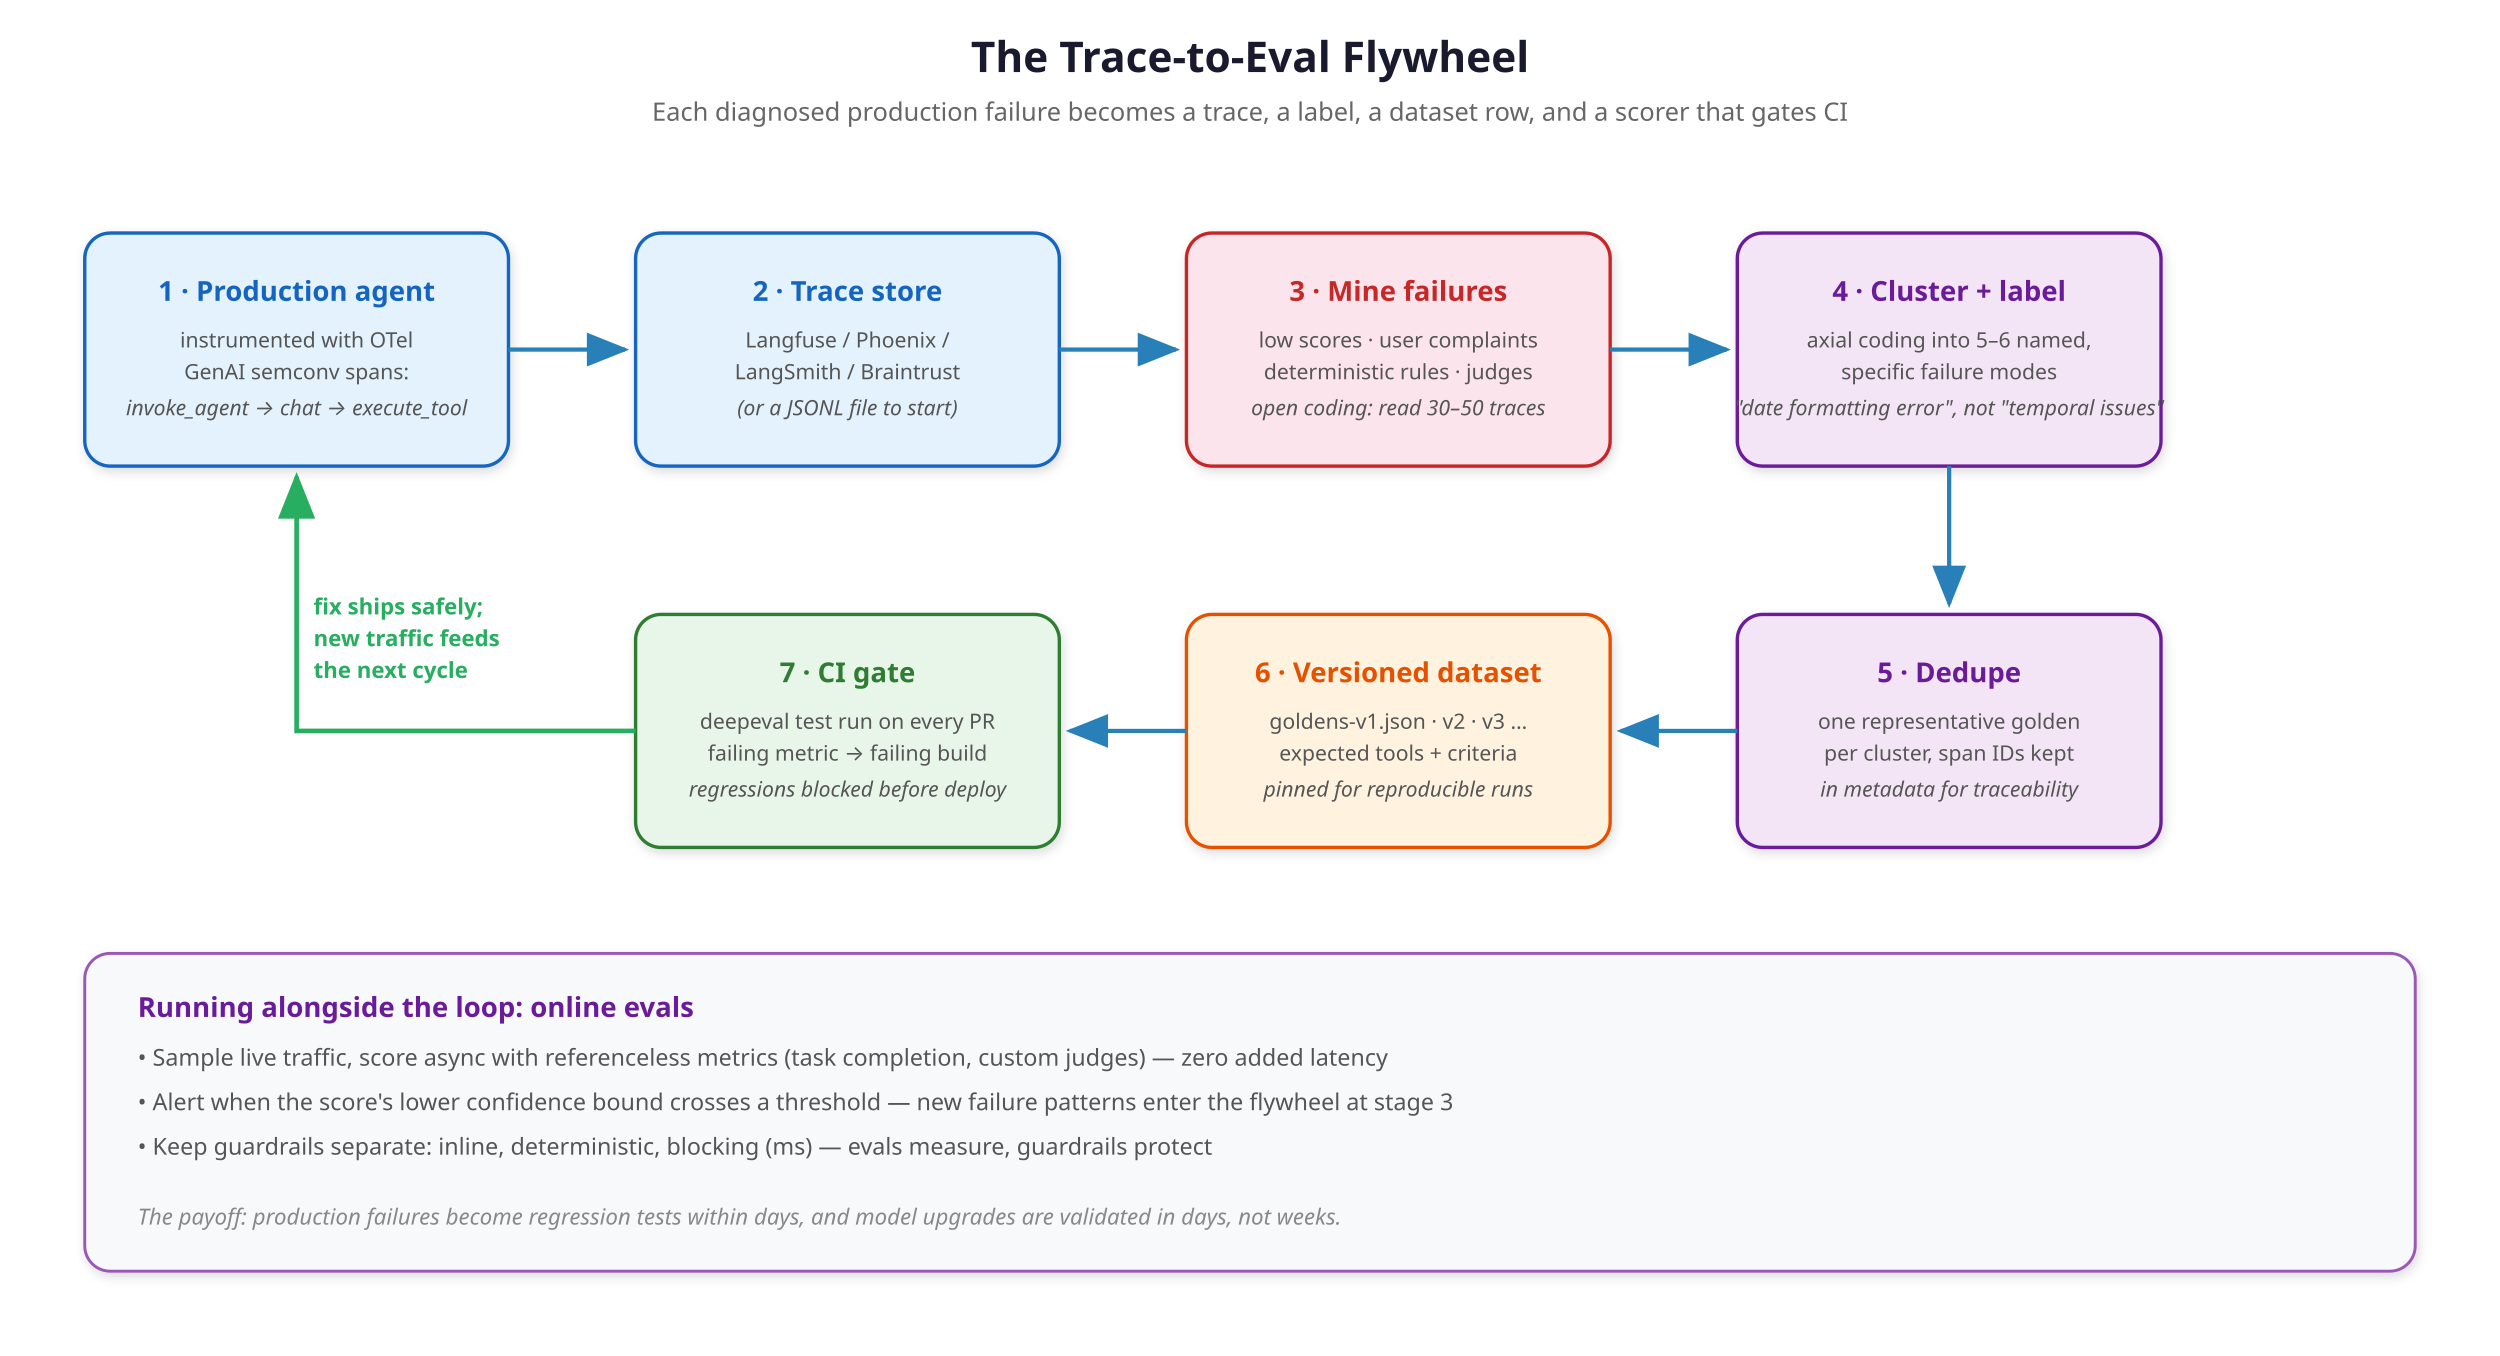
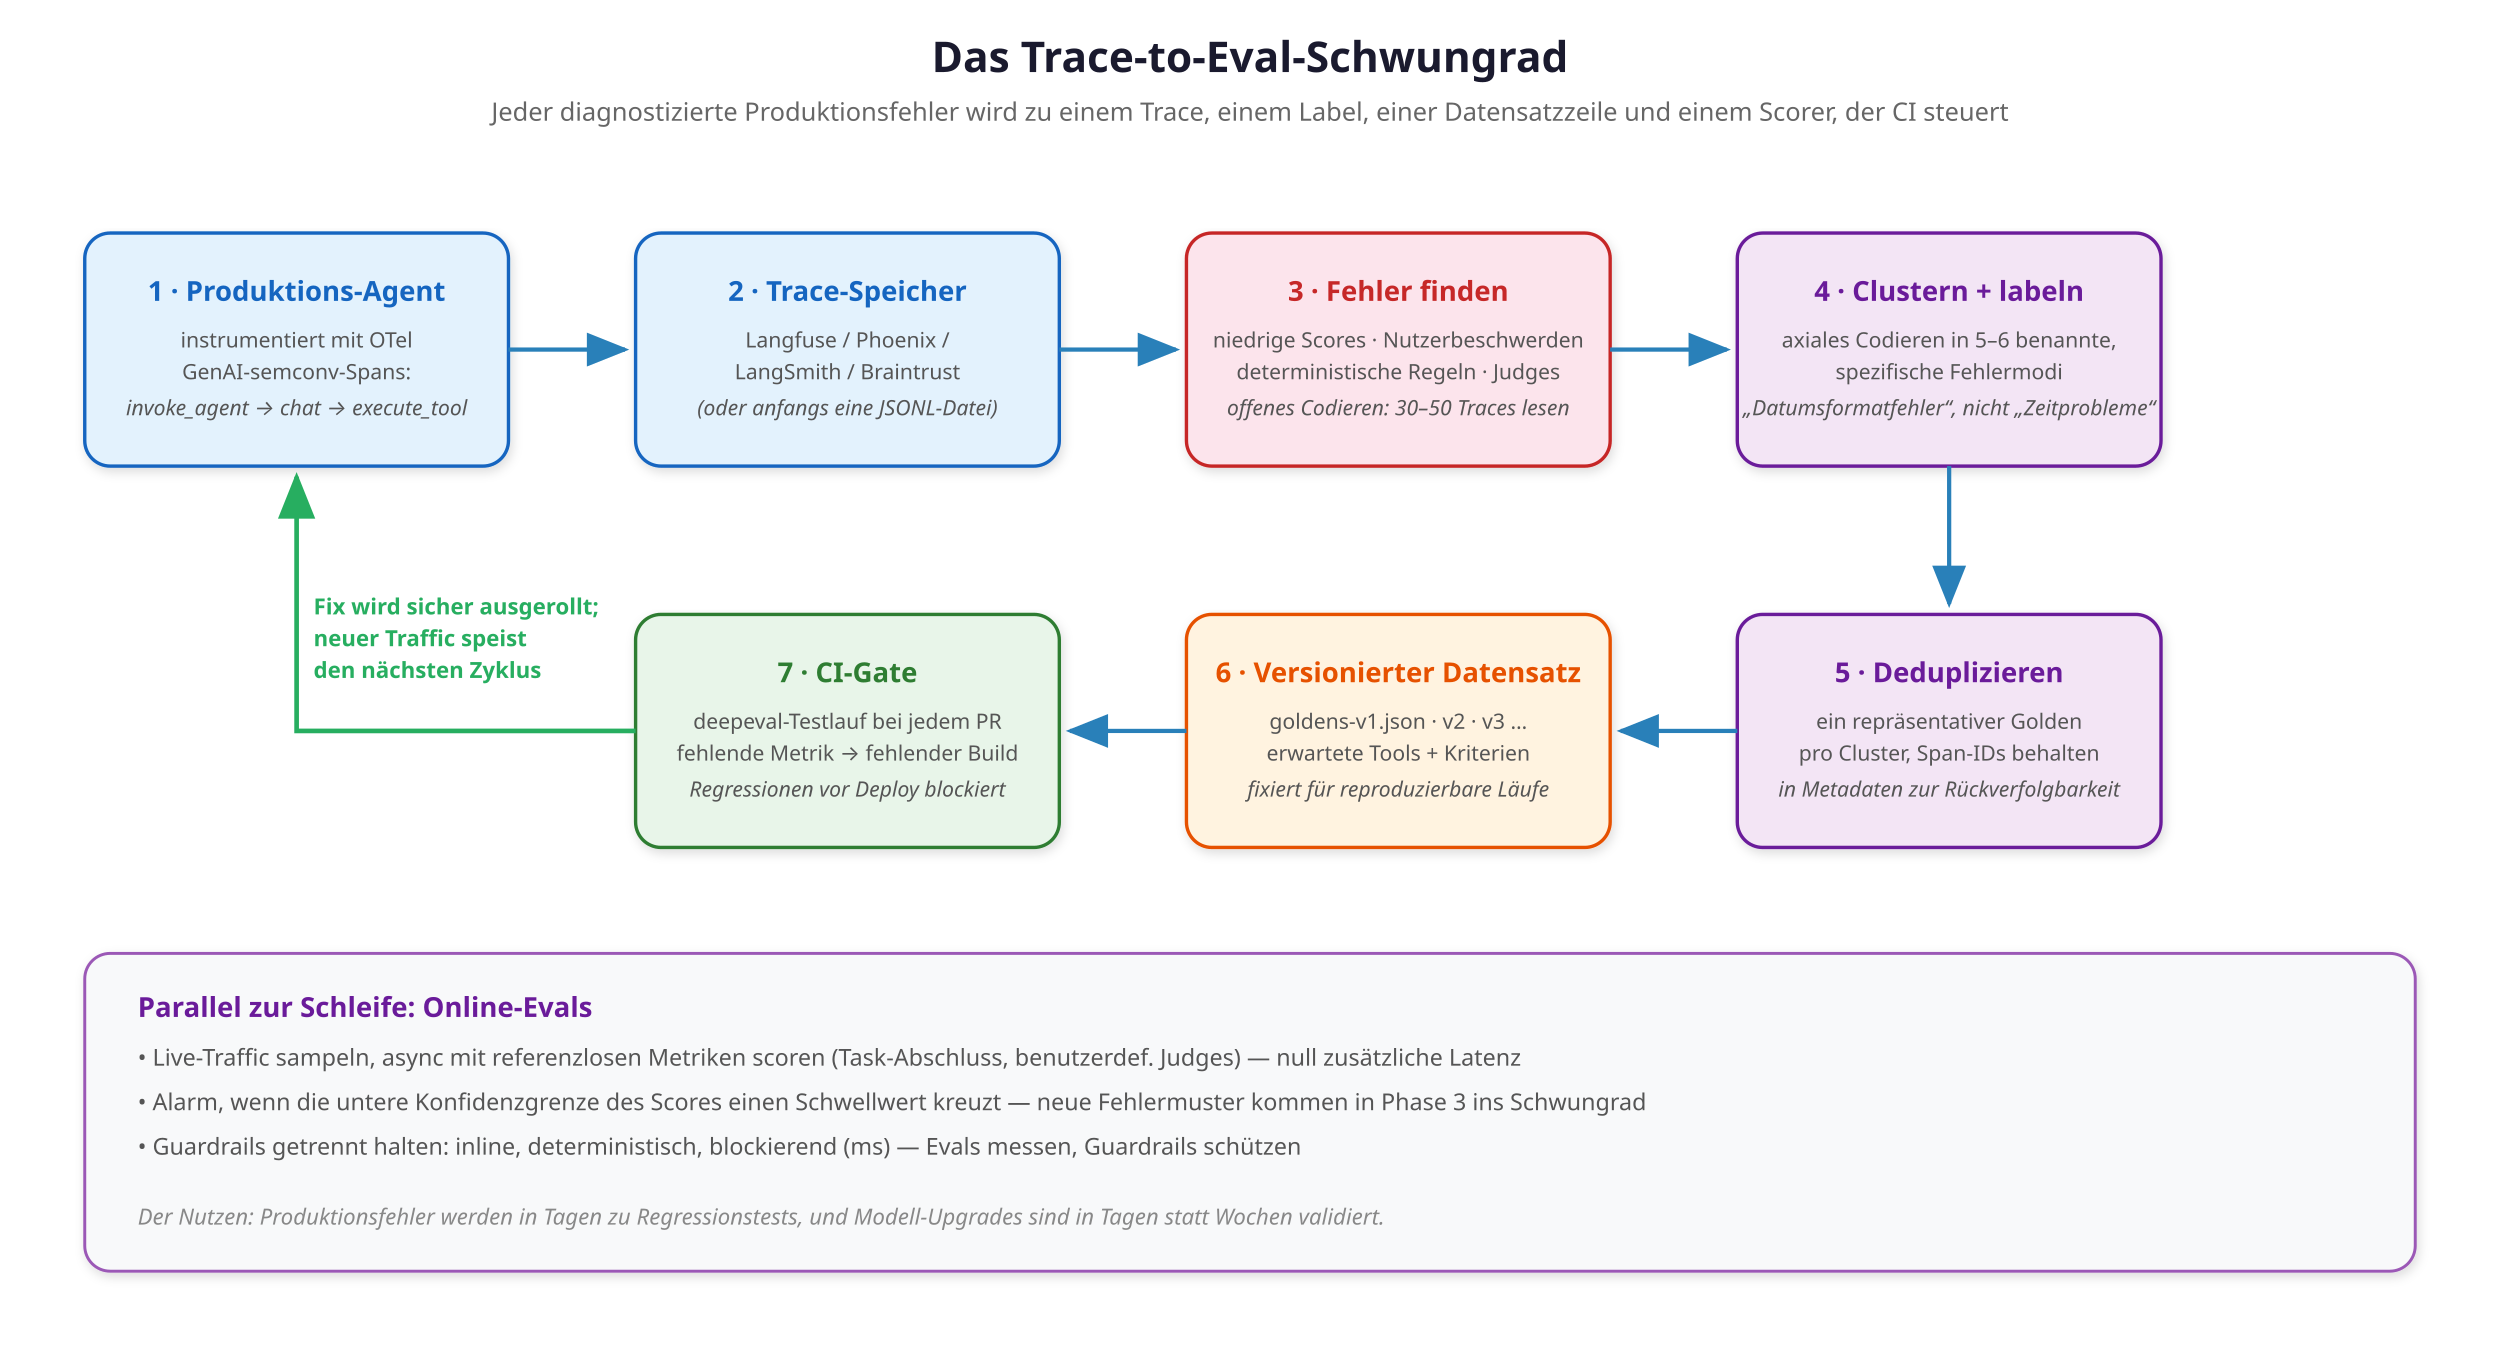
<svg xmlns="http://www.w3.org/2000/svg" viewBox="0 0 1180 640" font-family="'Segoe UI', system-ui, -apple-system, sans-serif">
  <defs>
    <marker id="arrFly" markerWidth="10" markerHeight="8" refX="9" refY="4" orient="auto">
      <path d="M0,0 L10,4 L0,8 Z" fill="#2980b9" />
    </marker>
    <marker id="arrFlyBack" markerWidth="10" markerHeight="8" refX="9" refY="4" orient="auto">
      <path d="M0,0 L10,4 L0,8 Z" fill="#27ae60" />
    </marker>
    <filter id="shadowFly" x="-4%" y="-4%" width="108%" height="116%">
      <feDropShadow dx="1" dy="2" stdDeviation="2.5" flood-opacity="0.14" />
    </filter>
  </defs>
-   <text x="590" y="34" text-anchor="middle" font-size="20" font-weight="700" fill="#1a1a2e">The Trace-to-Eval Flywheel</text>
-   <text x="590" y="57" text-anchor="middle" font-size="12" fill="#666">Each diagnosed production failure becomes a trace, a label, a dataset row, and a scorer that gates CI</text>
+   <text x="590" y="34" text-anchor="middle" font-size="20" font-weight="700" fill="#1a1a2e">Das Trace-to-Eval-Schwungrad</text>
+   <text x="590" y="57" text-anchor="middle" font-size="12" fill="#666">Jeder diagnostizierte Produktionsfehler wird zu einem Trace, einem Label, einer Datensatzzeile und einem Scorer, der CI steuert</text>
  <rect x="40" y="110" width="200" height="110" rx="12" fill="#e3f2fd" stroke="#1565c0" stroke-width="1.6" filter="url(#shadowFly)" />
-   <text x="140" y="142" text-anchor="middle" font-size="13" font-weight="700" fill="#1565c0">1 · Production agent</text>
-   <text x="140" y="164" text-anchor="middle" font-size="10" fill="#555">instrumented with OTel</text>
-   <text x="140" y="179" text-anchor="middle" font-size="10" fill="#555">GenAI semconv spans:</text>
+   <text x="140" y="142" text-anchor="middle" font-size="13" font-weight="700" fill="#1565c0">1 · Produktions-Agent</text>
+   <text x="140" y="164" text-anchor="middle" font-size="10" fill="#555">instrumentiert mit OTel</text>
+   <text x="140" y="179" text-anchor="middle" font-size="10" fill="#555">GenAI-semconv-Spans:</text>
  <text x="140" y="196" text-anchor="middle" font-size="10" font-style="italic" fill="#555">invoke_agent → chat → execute_tool</text>
  <line x1="240" y1="165" x2="295" y2="165" stroke="#2980b9" stroke-width="2" marker-end="url(#arrFly)" />
  <rect x="300" y="110" width="200" height="110" rx="12" fill="#e3f2fd" stroke="#1565c0" stroke-width="1.6" filter="url(#shadowFly)" />
-   <text x="400" y="142" text-anchor="middle" font-size="13" font-weight="700" fill="#1565c0">2 · Trace store</text>
+   <text x="400" y="142" text-anchor="middle" font-size="13" font-weight="700" fill="#1565c0">2 · Trace-Speicher</text>
  <text x="400" y="164" text-anchor="middle" font-size="10" fill="#555">Langfuse / Phoenix /</text>
  <text x="400" y="179" text-anchor="middle" font-size="10" fill="#555">LangSmith / Braintrust</text>
-   <text x="400" y="196" text-anchor="middle" font-size="10" font-style="italic" fill="#555">(or a JSONL file to start)</text>
+   <text x="400" y="196" text-anchor="middle" font-size="10" font-style="italic" fill="#555">(oder anfangs eine JSONL-Datei)</text>
  <line x1="500" y1="165" x2="555" y2="165" stroke="#2980b9" stroke-width="2" marker-end="url(#arrFly)" />
  <rect x="560" y="110" width="200" height="110" rx="12" fill="#fce4ec" stroke="#c62828" stroke-width="1.6" filter="url(#shadowFly)" />
-   <text x="660" y="142" text-anchor="middle" font-size="13" font-weight="700" fill="#c62828">3 · Mine failures</text>
-   <text x="660" y="164" text-anchor="middle" font-size="10" fill="#555">low scores · user complaints</text>
-   <text x="660" y="179" text-anchor="middle" font-size="10" fill="#555">deterministic rules · judges</text>
-   <text x="660" y="196" text-anchor="middle" font-size="10" font-style="italic" fill="#555">open coding: read 30–50 traces</text>
+   <text x="660" y="142" text-anchor="middle" font-size="13" font-weight="700" fill="#c62828">3 · Fehler finden</text>
+   <text x="660" y="164" text-anchor="middle" font-size="10" fill="#555">niedrige Scores · Nutzerbeschwerden</text>
+   <text x="660" y="179" text-anchor="middle" font-size="10" fill="#555">deterministische Regeln · Judges</text>
+   <text x="660" y="196" text-anchor="middle" font-size="10" font-style="italic" fill="#555">offenes Codieren: 30–50 Traces lesen</text>
  <line x1="760" y1="165" x2="815" y2="165" stroke="#2980b9" stroke-width="2" marker-end="url(#arrFly)" />
  <rect x="820" y="110" width="200" height="110" rx="12" fill="#f3e5f5" stroke="#6a1b9a" stroke-width="1.6" filter="url(#shadowFly)" />
-   <text x="920" y="142" text-anchor="middle" font-size="13" font-weight="700" fill="#6a1b9a">4 · Cluster + label</text>
-   <text x="920" y="164" text-anchor="middle" font-size="10" fill="#555">axial coding into 5–6 named,</text>
-   <text x="920" y="179" text-anchor="middle" font-size="10" fill="#555">specific failure modes</text>
-   <text x="920" y="196" text-anchor="middle" font-size="10" font-style="italic" fill="#555">"date formatting error", not "temporal issues"</text>
+   <text x="920" y="142" text-anchor="middle" font-size="13" font-weight="700" fill="#6a1b9a">4 · Clustern + labeln</text>
+   <text x="920" y="164" text-anchor="middle" font-size="10" fill="#555">axiales Codieren in 5–6 benannte,</text>
+   <text x="920" y="179" text-anchor="middle" font-size="10" fill="#555">spezifische Fehlermodi</text>
+   <text x="920" y="196" text-anchor="middle" font-size="10" font-style="italic" fill="#555">„Datumsformatfehler“, nicht „Zeitprobleme“</text>
  <line x1="920" y1="220" x2="920" y2="285" stroke="#2980b9" stroke-width="2" marker-end="url(#arrFly)" />
  <rect x="820" y="290" width="200" height="110" rx="12" fill="#f3e5f5" stroke="#6a1b9a" stroke-width="1.6" filter="url(#shadowFly)" />
-   <text x="920" y="322" text-anchor="middle" font-size="13" font-weight="700" fill="#6a1b9a">5 · Dedupe</text>
-   <text x="920" y="344" text-anchor="middle" font-size="10" fill="#555">one representative golden</text>
-   <text x="920" y="359" text-anchor="middle" font-size="10" fill="#555">per cluster, span IDs kept</text>
-   <text x="920" y="376" text-anchor="middle" font-size="10" font-style="italic" fill="#555">in metadata for traceability</text>
+   <text x="920" y="322" text-anchor="middle" font-size="13" font-weight="700" fill="#6a1b9a">5 · Deduplizieren</text>
+   <text x="920" y="344" text-anchor="middle" font-size="10" fill="#555">ein repräsentativer Golden</text>
+   <text x="920" y="359" text-anchor="middle" font-size="10" fill="#555">pro Cluster, Span-IDs behalten</text>
+   <text x="920" y="376" text-anchor="middle" font-size="10" font-style="italic" fill="#555">in Metadaten zur Rückverfolgbarkeit</text>
  <line x1="820" y1="345" x2="765" y2="345" stroke="#2980b9" stroke-width="2" marker-end="url(#arrFly)" />
  <rect x="560" y="290" width="200" height="110" rx="12" fill="#fff3e0" stroke="#e65100" stroke-width="1.6" filter="url(#shadowFly)" />
-   <text x="660" y="322" text-anchor="middle" font-size="13" font-weight="700" fill="#e65100">6 · Versioned dataset</text>
+   <text x="660" y="322" text-anchor="middle" font-size="13" font-weight="700" fill="#e65100">6 · Versionierter Datensatz</text>
  <text x="660" y="344" text-anchor="middle" font-size="10" fill="#555">goldens-v1.json · v2 · v3 …</text>
-   <text x="660" y="359" text-anchor="middle" font-size="10" fill="#555">expected tools + criteria</text>
-   <text x="660" y="376" text-anchor="middle" font-size="10" font-style="italic" fill="#555">pinned for reproducible runs</text>
+   <text x="660" y="359" text-anchor="middle" font-size="10" fill="#555">erwartete Tools + Kriterien</text>
+   <text x="660" y="376" text-anchor="middle" font-size="10" font-style="italic" fill="#555">fixiert für reproduzierbare Läufe</text>
  <line x1="560" y1="345" x2="505" y2="345" stroke="#2980b9" stroke-width="2" marker-end="url(#arrFly)" />
  <rect x="300" y="290" width="200" height="110" rx="12" fill="#e8f5e9" stroke="#2e7d32" stroke-width="1.6" filter="url(#shadowFly)" />
-   <text x="400" y="322" text-anchor="middle" font-size="13" font-weight="700" fill="#2e7d32">7 · CI gate</text>
-   <text x="400" y="344" text-anchor="middle" font-size="10" fill="#555">deepeval test run on every PR</text>
-   <text x="400" y="359" text-anchor="middle" font-size="10" fill="#555">failing metric → failing build</text>
-   <text x="400" y="376" text-anchor="middle" font-size="10" font-style="italic" fill="#555">regressions blocked before deploy</text>
+   <text x="400" y="322" text-anchor="middle" font-size="13" font-weight="700" fill="#2e7d32">7 · CI-Gate</text>
+   <text x="400" y="344" text-anchor="middle" font-size="10" fill="#555">deepeval-Testlauf bei jedem PR</text>
+   <text x="400" y="359" text-anchor="middle" font-size="10" fill="#555">fehlende Metrik → fehlender Build</text>
+   <text x="400" y="376" text-anchor="middle" font-size="10" font-style="italic" fill="#555">Regressionen vor Deploy blockiert</text>
  <path d="M 300 345 L 140 345 L 140 225" fill="none" stroke="#27ae60" stroke-width="2.2" marker-end="url(#arrFlyBack)" />
-   <text x="148" y="290" font-size="10.5" font-weight="700" fill="#27ae60">fix ships safely;</text>
-   <text x="148" y="305" font-size="10.5" font-weight="700" fill="#27ae60">new traffic feeds</text>
-   <text x="148" y="320" font-size="10.5" font-weight="700" fill="#27ae60">the next cycle</text>
+   <text x="148" y="290" font-size="10.5" font-weight="700" fill="#27ae60">Fix wird sicher ausgerollt;</text>
+   <text x="148" y="305" font-size="10.5" font-weight="700" fill="#27ae60">neuer Traffic speist</text>
+   <text x="148" y="320" font-size="10.5" font-weight="700" fill="#27ae60">den nächsten Zyklus</text>
  <rect x="40" y="450" width="1100" height="150" rx="12" fill="#f8f9fa" stroke="#9b59b6" stroke-width="1.4" filter="url(#shadowFly)" />
-   <text x="65" y="480" font-size="13" font-weight="700" fill="#6a1b9a">Running alongside the loop: online evals</text>
-   <text x="65" y="503" font-size="11" fill="#555">• Sample live traffic, score async with referenceless metrics (task completion, custom judges) — zero added latency</text>
-   <text x="65" y="524" font-size="11" fill="#555">• Alert when the score's lower confidence bound crosses a threshold — new failure patterns enter the flywheel at stage 3</text>
-   <text x="65" y="545" font-size="11" fill="#555">• Keep guardrails separate: inline, deterministic, blocking (ms) — evals measure, guardrails protect</text>
-   <text x="65" y="578" font-size="10.5" font-style="italic" fill="#888">The payoff: production failures become regression tests within days, and model upgrades are validated in days, not weeks.</text>
+   <text x="65" y="480" font-size="13" font-weight="700" fill="#6a1b9a">Parallel zur Schleife: Online-Evals</text>
+   <text x="65" y="503" font-size="11" fill="#555">• Live-Traffic sampeln, async mit referenzlosen Metriken scoren (Task-Abschluss, benutzerdef. Judges) — null zusätzliche Latenz</text>
+   <text x="65" y="524" font-size="11" fill="#555">• Alarm, wenn die untere Konfidenzgrenze des Scores einen Schwellwert kreuzt — neue Fehlermuster kommen in Phase 3 ins Schwungrad</text>
+   <text x="65" y="545" font-size="11" fill="#555">• Guardrails getrennt halten: inline, deterministisch, blockierend (ms) — Evals messen, Guardrails schützen</text>
+   <text x="65" y="578" font-size="10.5" font-style="italic" fill="#888">Der Nutzen: Produktionsfehler werden in Tagen zu Regressionstests, und Modell-Upgrades sind in Tagen statt Wochen validiert.</text>
</svg>
